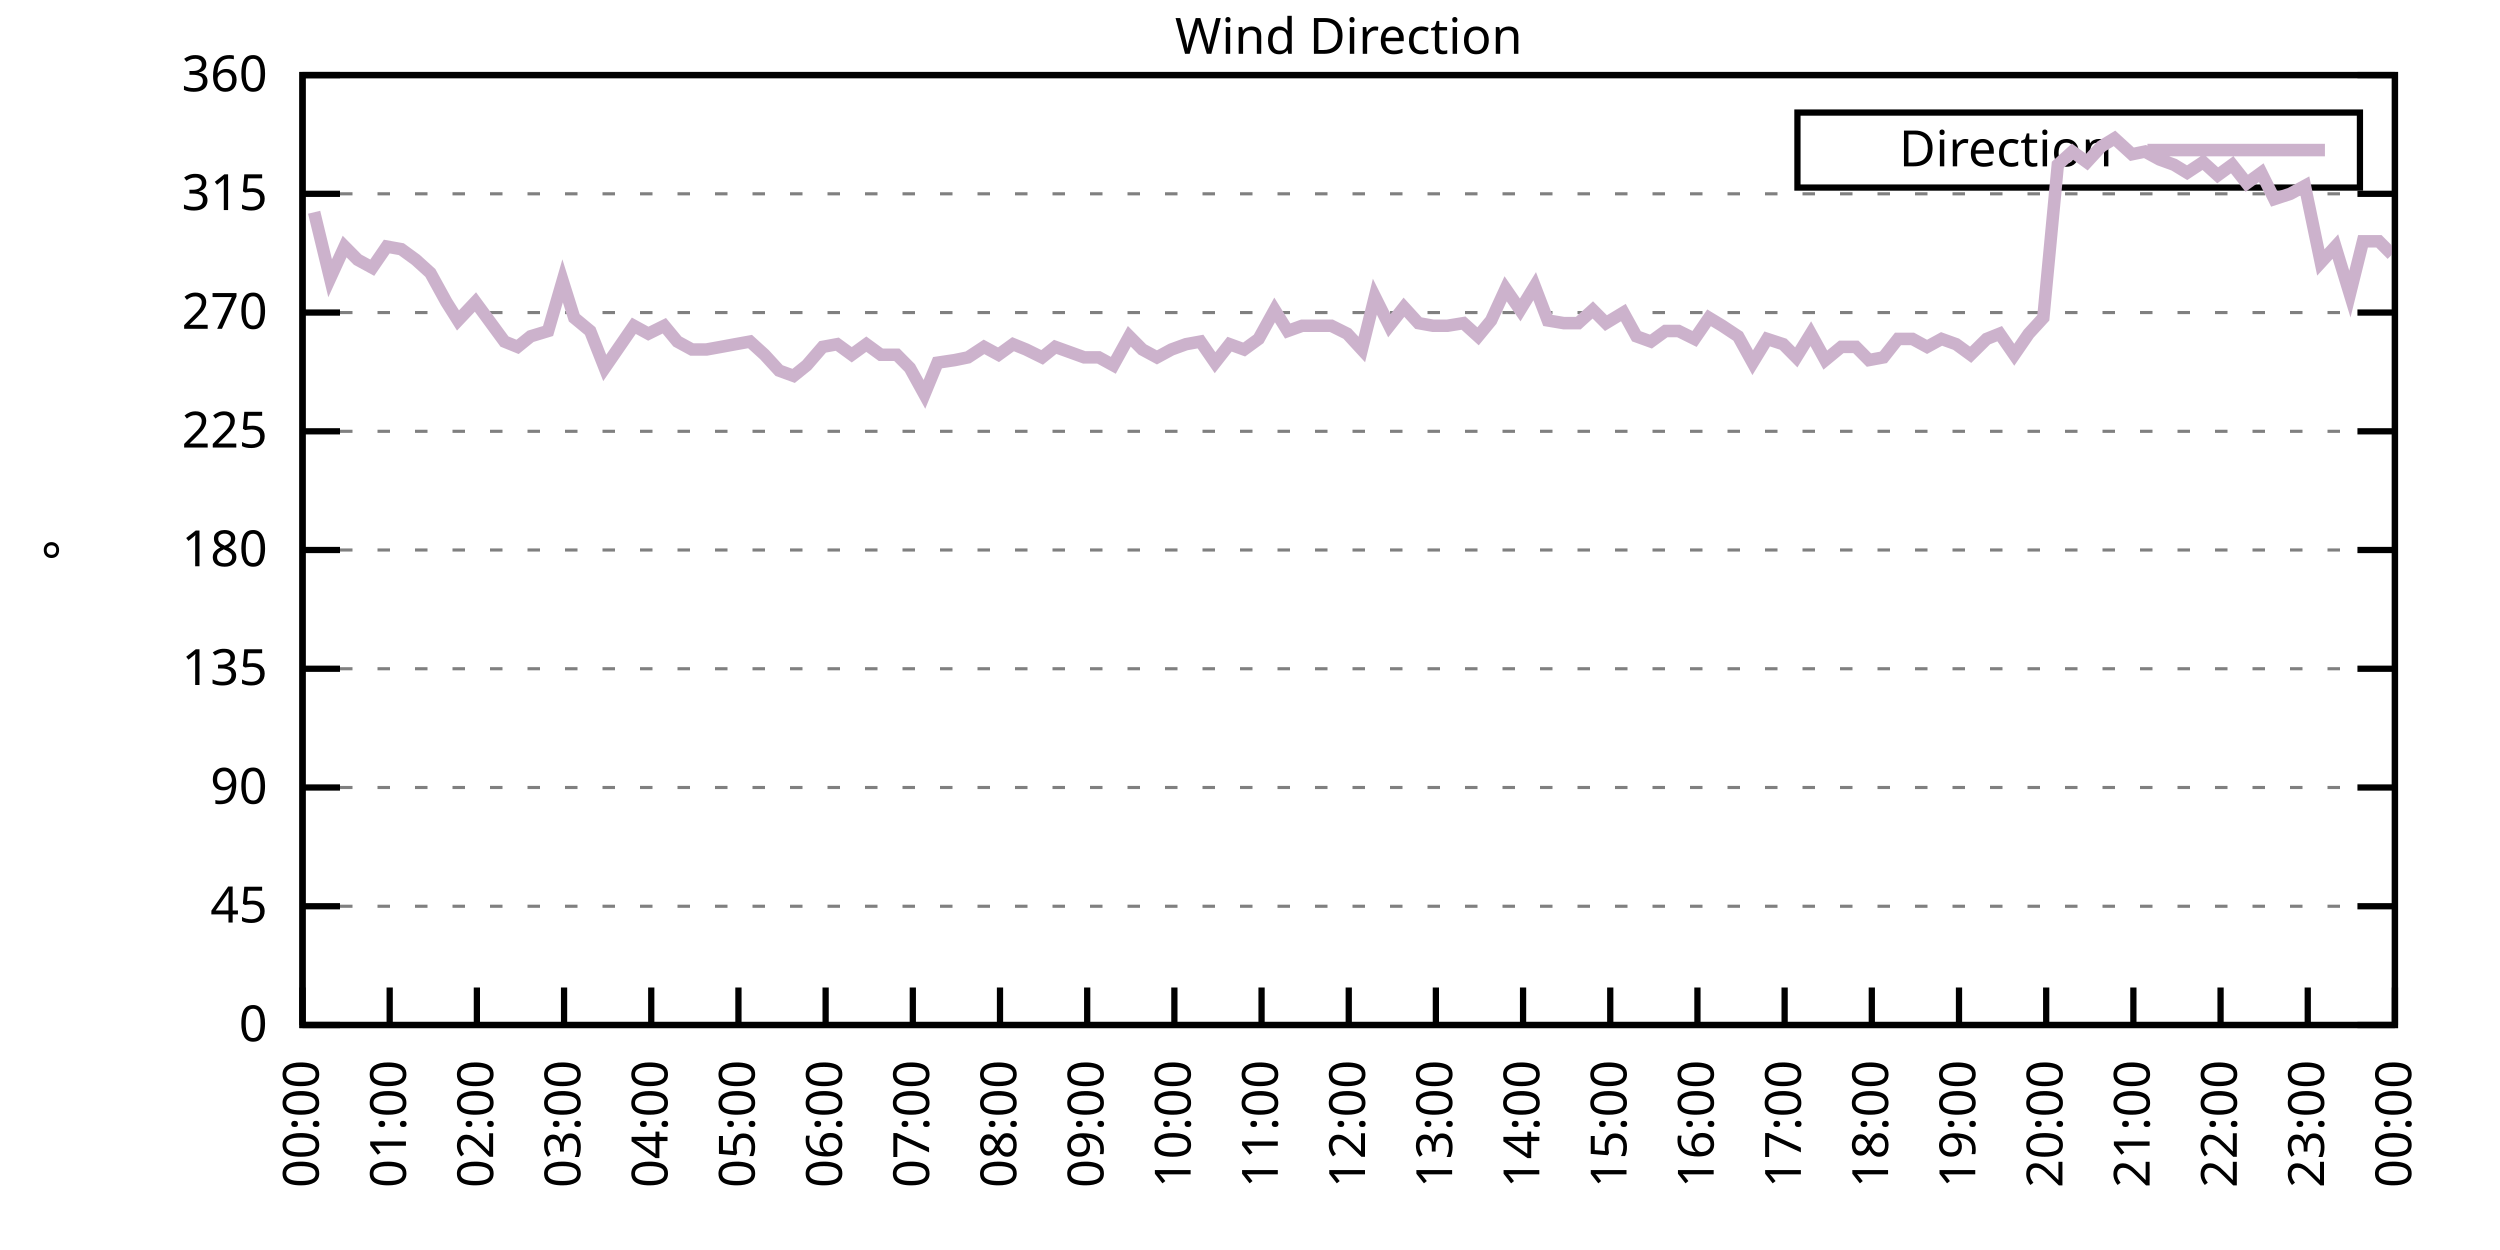
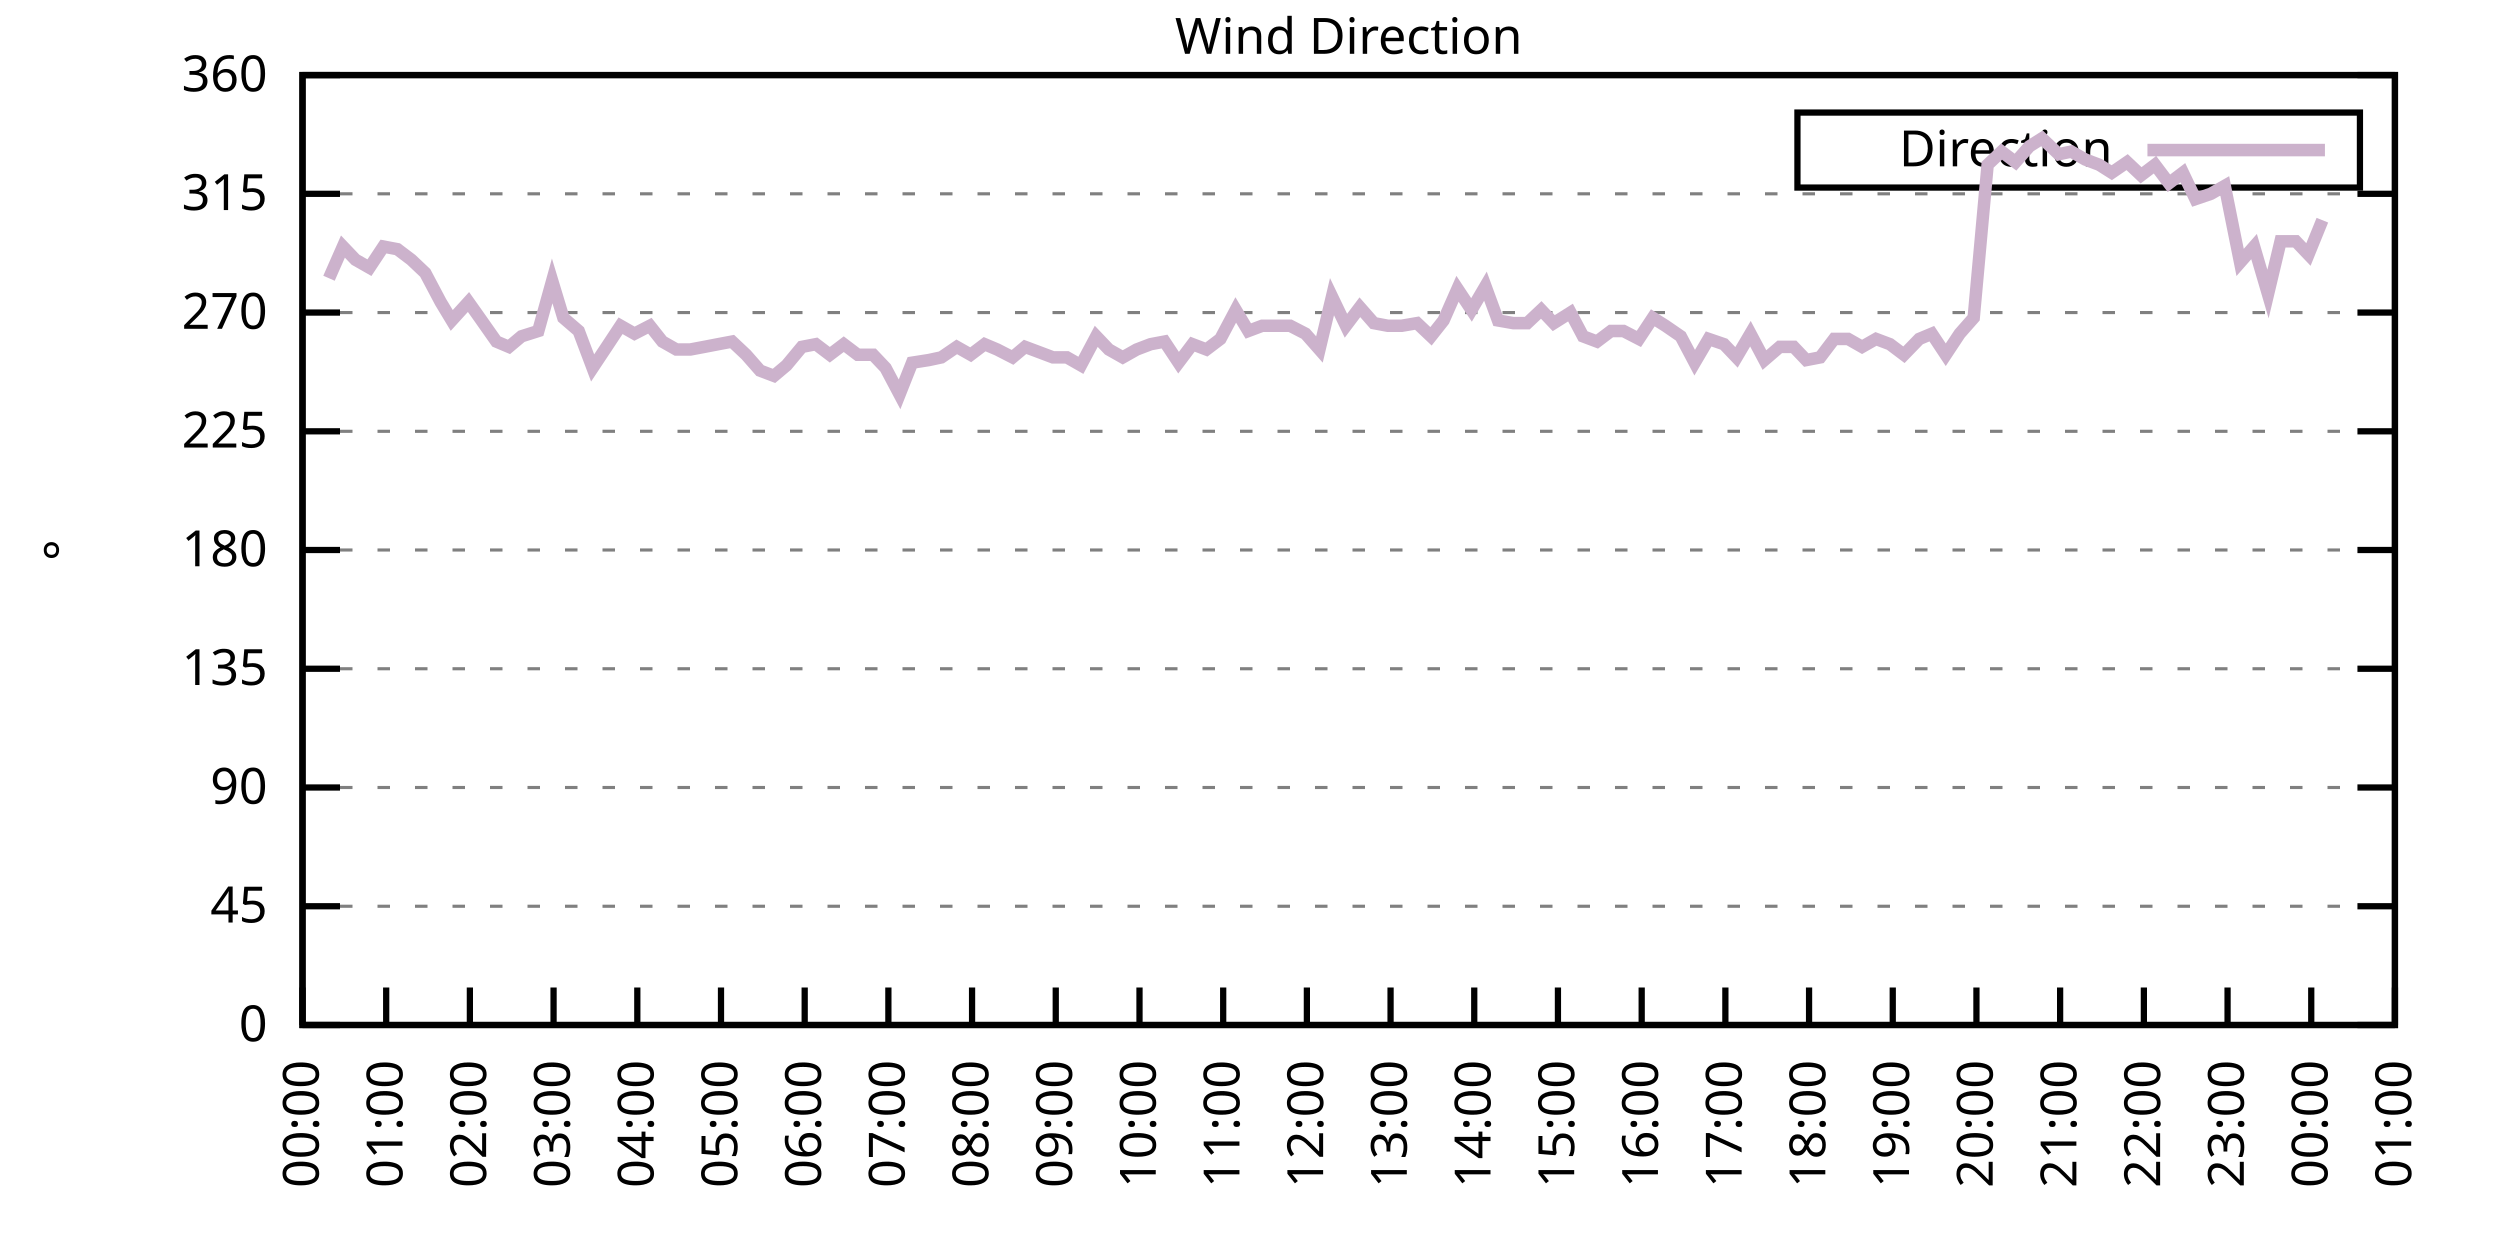
<svg xmlns="http://www.w3.org/2000/svg" xmlns:xlink="http://www.w3.org/1999/xlink" width="400" height="200" viewBox="0 0 400 200">
  <g id="gnuplot_canvas">
    <rect x="0" y="0" width="400" height="200" fill="none" />
    <defs>
      <circle id="gpDot" r="0.5" stroke-width="0.5" stroke="currentColor" />
      <path id="gpPt0" stroke-width="0.333" stroke="currentColor" d="M-1,0 h2 M0,-1 v2" />
      <path id="gpPt1" stroke-width="0.333" stroke="currentColor" d="M-1,-1 L1,1 M1,-1 L-1,1" />
      <path id="gpPt2" stroke-width="0.333" stroke="currentColor" d="M-1,0 L1,0 M0,-1 L0,1 M-1,-1 L1,1 M-1,1 L1,-1" />
      <rect id="gpPt3" stroke-width="0.333" stroke="currentColor" x="-1" y="-1" width="2" height="2" />
      <rect id="gpPt4" stroke-width="0.333" stroke="currentColor" fill="currentColor" x="-1" y="-1" width="2" height="2" />
      <circle id="gpPt5" stroke-width="0.333" stroke="currentColor" cx="0" cy="0" r="1" />
      <use xlink:href="#gpPt5" id="gpPt6" fill="currentColor" stroke="none" />
      <path id="gpPt7" stroke-width="0.333" stroke="currentColor" d="M0,-1.33 L-1.33,0.67 L1.33,0.67 z" />
      <use xlink:href="#gpPt7" id="gpPt8" fill="currentColor" stroke="none" />
      <use xlink:href="#gpPt7" id="gpPt9" stroke="currentColor" transform="rotate(180)" />
      <use xlink:href="#gpPt9" id="gpPt10" fill="currentColor" stroke="none" />
      <use xlink:href="#gpPt3" id="gpPt11" stroke="currentColor" transform="rotate(45)" />
      <use xlink:href="#gpPt11" id="gpPt12" fill="currentColor" stroke="none" />
      <path id="gpPt13" stroke-width="0.333" stroke="currentColor" d="M0,1.330 L1.265,0.411 L0.782,-1.067 L-0.782,-1.076 L-1.265,0.411 z" />
      <use xlink:href="#gpPt13" id="gpPt14" fill="currentColor" stroke="none" />
      <filter id="textbox" filterUnits="objectBoundingBox" x="0" y="0" height="1" width="1">
        <feFlood flood-color="white" flood-opacity="1" result="bgnd" />
        <feComposite in="SourceGraphic" in2="bgnd" operator="atop" />
      </filter>
      <filter id="greybox" filterUnits="objectBoundingBox" x="0" y="0" height="1" width="1">
        <feFlood flood-color="lightgrey" flood-opacity="1" result="grey" />
        <feComposite in="SourceGraphic" in2="grey" operator="atop" />
      </filter>
    </defs>
    <g fill="none" color="white" stroke="currentColor" stroke-width="1.00" stroke-linecap="butt" stroke-linejoin="miter">
</g>
    <g fill="none" color="black" stroke="currentColor" stroke-width="1.00" stroke-linecap="butt" stroke-linejoin="miter">
      <g stroke="none" shape-rendering="crispEdges">
        <polygon fill="rgb(255, 255, 255)" points="48.40,164.00 383.18,164.00 383.18,12.02 48.40,12.02 " />
      </g>
    </g>
    <g fill="none" color="black" stroke="currentColor" stroke-width="1.00" stroke-linecap="butt" stroke-linejoin="miter">
</g>
    <g fill="none" color="black" stroke="black" stroke-width="0.50" stroke-linecap="butt" stroke-linejoin="miter">
</g>
    <g fill="none" color="gray" stroke="currentColor" stroke-width="0.50" stroke-linecap="butt" stroke-linejoin="miter">
      <path stroke="gray" stroke-dasharray="2,4" class="gridline" d="M48.40,164.00 L383.19,164.00  " />
    </g>
    <g fill="none" color="gray" stroke="gray" stroke-width="1.00" stroke-linecap="butt" stroke-linejoin="miter">
</g>
    <g fill="none" color="black" stroke="currentColor" stroke-width="1.00" stroke-linecap="butt" stroke-linejoin="miter">
      <path stroke="black" d="M48.40,164.00 L54.40,164.00 M383.19,164.00 L377.19,164.00  " />
      <g transform="translate(42.80,166.60)" stroke="none" fill="black" font-family="Sans" font-size="8.00" text-anchor="end">
        <text>
          <tspan font-family="Sans"> 0</tspan>
        </text>
      </g>
    </g>
    <g fill="none" color="black" stroke="currentColor" stroke-width="1.00" stroke-linecap="butt" stroke-linejoin="miter">
</g>
    <g fill="none" color="black" stroke="black" stroke-width="0.50" stroke-linecap="butt" stroke-linejoin="miter">
</g>
    <g fill="none" color="gray" stroke="currentColor" stroke-width="0.50" stroke-linecap="butt" stroke-linejoin="miter">
      <path stroke="gray" stroke-dasharray="2,4" class="gridline" d="M48.40,145.00 L383.19,145.00  " />
    </g>
    <g fill="none" color="gray" stroke="gray" stroke-width="1.00" stroke-linecap="butt" stroke-linejoin="miter">
</g>
    <g fill="none" color="black" stroke="currentColor" stroke-width="1.00" stroke-linecap="butt" stroke-linejoin="miter">
      <path stroke="black" d="M48.40,145.00 L54.40,145.00 M383.19,145.00 L377.19,145.00  " />
      <g transform="translate(42.80,147.60)" stroke="none" fill="black" font-family="Sans" font-size="8.00" text-anchor="end">
        <text>
          <tspan font-family="Sans"> 45</tspan>
        </text>
      </g>
    </g>
    <g fill="none" color="black" stroke="currentColor" stroke-width="1.00" stroke-linecap="butt" stroke-linejoin="miter">
</g>
    <g fill="none" color="black" stroke="black" stroke-width="0.50" stroke-linecap="butt" stroke-linejoin="miter">
</g>
    <g fill="none" color="gray" stroke="currentColor" stroke-width="0.50" stroke-linecap="butt" stroke-linejoin="miter">
      <path stroke="gray" stroke-dasharray="2,4" class="gridline" d="M48.40,126.00 L383.19,126.00  " />
    </g>
    <g fill="none" color="gray" stroke="gray" stroke-width="1.00" stroke-linecap="butt" stroke-linejoin="miter">
</g>
    <g fill="none" color="black" stroke="currentColor" stroke-width="1.00" stroke-linecap="butt" stroke-linejoin="miter">
      <path stroke="black" d="M48.40,126.00 L54.40,126.00 M383.19,126.00 L377.19,126.00  " />
      <g transform="translate(42.80,128.60)" stroke="none" fill="black" font-family="Sans" font-size="8.00" text-anchor="end">
        <text>
          <tspan font-family="Sans"> 90</tspan>
        </text>
      </g>
    </g>
    <g fill="none" color="black" stroke="currentColor" stroke-width="1.00" stroke-linecap="butt" stroke-linejoin="miter">
</g>
    <g fill="none" color="black" stroke="black" stroke-width="0.50" stroke-linecap="butt" stroke-linejoin="miter">
</g>
    <g fill="none" color="gray" stroke="currentColor" stroke-width="0.50" stroke-linecap="butt" stroke-linejoin="miter">
      <path stroke="gray" stroke-dasharray="2,4" class="gridline" d="M48.40,107.00 L383.19,107.00  " />
    </g>
    <g fill="none" color="gray" stroke="gray" stroke-width="1.00" stroke-linecap="butt" stroke-linejoin="miter">
</g>
    <g fill="none" color="black" stroke="currentColor" stroke-width="1.00" stroke-linecap="butt" stroke-linejoin="miter">
      <path stroke="black" d="M48.40,107.00 L54.40,107.00 M383.19,107.00 L377.19,107.00  " />
      <g transform="translate(42.80,109.60)" stroke="none" fill="black" font-family="Sans" font-size="8.00" text-anchor="end">
        <text>
          <tspan font-family="Sans"> 135</tspan>
        </text>
      </g>
    </g>
    <g fill="none" color="black" stroke="currentColor" stroke-width="1.00" stroke-linecap="butt" stroke-linejoin="miter">
</g>
    <g fill="none" color="black" stroke="black" stroke-width="0.50" stroke-linecap="butt" stroke-linejoin="miter">
</g>
    <g fill="none" color="gray" stroke="currentColor" stroke-width="0.50" stroke-linecap="butt" stroke-linejoin="miter">
      <path stroke="gray" stroke-dasharray="2,4" class="gridline" d="M48.40,88.00 L383.19,88.00  " />
    </g>
    <g fill="none" color="gray" stroke="gray" stroke-width="1.00" stroke-linecap="butt" stroke-linejoin="miter">
</g>
    <g fill="none" color="black" stroke="currentColor" stroke-width="1.00" stroke-linecap="butt" stroke-linejoin="miter">
      <path stroke="black" d="M48.40,88.00 L54.40,88.00 M383.19,88.00 L377.19,88.00  " />
      <g transform="translate(42.80,90.60)" stroke="none" fill="black" font-family="Sans" font-size="8.00" text-anchor="end">
        <text>
          <tspan font-family="Sans"> 180</tspan>
        </text>
      </g>
    </g>
    <g fill="none" color="black" stroke="currentColor" stroke-width="1.00" stroke-linecap="butt" stroke-linejoin="miter">
</g>
    <g fill="none" color="black" stroke="black" stroke-width="0.50" stroke-linecap="butt" stroke-linejoin="miter">
</g>
    <g fill="none" color="gray" stroke="currentColor" stroke-width="0.50" stroke-linecap="butt" stroke-linejoin="miter">
      <path stroke="gray" stroke-dasharray="2,4" class="gridline" d="M48.40,69.01 L383.19,69.01  " />
    </g>
    <g fill="none" color="gray" stroke="gray" stroke-width="1.00" stroke-linecap="butt" stroke-linejoin="miter">
</g>
    <g fill="none" color="black" stroke="currentColor" stroke-width="1.00" stroke-linecap="butt" stroke-linejoin="miter">
      <path stroke="black" d="M48.40,69.01 L54.40,69.01 M383.19,69.01 L377.19,69.01  " />
      <g transform="translate(42.80,71.61)" stroke="none" fill="black" font-family="Sans" font-size="8.00" text-anchor="end">
        <text>
          <tspan font-family="Sans"> 225</tspan>
        </text>
      </g>
    </g>
    <g fill="none" color="black" stroke="currentColor" stroke-width="1.00" stroke-linecap="butt" stroke-linejoin="miter">
</g>
    <g fill="none" color="black" stroke="black" stroke-width="0.50" stroke-linecap="butt" stroke-linejoin="miter">
</g>
    <g fill="none" color="gray" stroke="currentColor" stroke-width="0.50" stroke-linecap="butt" stroke-linejoin="miter">
      <path stroke="gray" stroke-dasharray="2,4" class="gridline" d="M48.40,50.01 L383.19,50.01  " />
    </g>
    <g fill="none" color="gray" stroke="gray" stroke-width="1.00" stroke-linecap="butt" stroke-linejoin="miter">
</g>
    <g fill="none" color="black" stroke="currentColor" stroke-width="1.00" stroke-linecap="butt" stroke-linejoin="miter">
      <path stroke="black" d="M48.40,50.01 L54.40,50.01 M383.19,50.01 L377.19,50.01  " />
      <g transform="translate(42.80,52.61)" stroke="none" fill="black" font-family="Sans" font-size="8.00" text-anchor="end">
        <text>
          <tspan font-family="Sans"> 270</tspan>
        </text>
      </g>
    </g>
    <g fill="none" color="black" stroke="currentColor" stroke-width="1.00" stroke-linecap="butt" stroke-linejoin="miter">
</g>
    <g fill="none" color="black" stroke="black" stroke-width="0.50" stroke-linecap="butt" stroke-linejoin="miter">
</g>
    <g fill="none" color="gray" stroke="currentColor" stroke-width="0.50" stroke-linecap="butt" stroke-linejoin="miter">
      <path stroke="gray" stroke-dasharray="2,4" class="gridline" d="M48.40,31.01 L383.19,31.01  " />
    </g>
    <g fill="none" color="gray" stroke="gray" stroke-width="1.00" stroke-linecap="butt" stroke-linejoin="miter">
</g>
    <g fill="none" color="black" stroke="currentColor" stroke-width="1.00" stroke-linecap="butt" stroke-linejoin="miter">
      <path stroke="black" d="M48.40,31.01 L54.40,31.01 M383.19,31.01 L377.19,31.01  " />
      <g transform="translate(42.80,33.61)" stroke="none" fill="black" font-family="Sans" font-size="8.00" text-anchor="end">
        <text>
          <tspan font-family="Sans"> 315</tspan>
        </text>
      </g>
    </g>
    <g fill="none" color="black" stroke="currentColor" stroke-width="1.00" stroke-linecap="butt" stroke-linejoin="miter">
</g>
    <g fill="none" color="black" stroke="black" stroke-width="0.50" stroke-linecap="butt" stroke-linejoin="miter">
</g>
    <g fill="none" color="gray" stroke="currentColor" stroke-width="0.50" stroke-linecap="butt" stroke-linejoin="miter">
      <path stroke="gray" stroke-dasharray="2,4" class="gridline" d="M48.40,12.01 L383.19,12.01  " />
    </g>
    <g fill="none" color="gray" stroke="gray" stroke-width="1.00" stroke-linecap="butt" stroke-linejoin="miter">
</g>
    <g fill="none" color="black" stroke="currentColor" stroke-width="1.00" stroke-linecap="butt" stroke-linejoin="miter">
      <path stroke="black" d="M48.40,12.01 L54.40,12.01 M383.19,12.01 L377.19,12.01  " />
      <g transform="translate(42.80,14.61)" stroke="none" fill="black" font-family="Sans" font-size="8.00" text-anchor="end">
        <text>
          <tspan font-family="Sans"> 360</tspan>
        </text>
      </g>
    </g>
    <g fill="none" color="black" stroke="currentColor" stroke-width="1.00" stroke-linecap="butt" stroke-linejoin="miter">
      <path stroke="black" d="M48.40,164.00 L48.40,158.00  " />
      <g transform="translate(51.00,169.60) rotate(270.00)" stroke="none" fill="black" font-family="Sans" font-size="8.00" text-anchor="end">
        <text>
          <tspan font-family="Sans">00:00</tspan>
        </text>
      </g>
    </g>
    <g fill="none" color="black" stroke="currentColor" stroke-width="1.00" stroke-linecap="butt" stroke-linejoin="miter">
-       <path stroke="black" d="M62.35,164.00 L62.35,158.00  " />
-       <g transform="translate(64.95,169.60) rotate(270.00)" stroke="none" fill="black" font-family="Sans" font-size="8.00" text-anchor="end">
+       <path stroke="black" d="M61.79,164.00 L61.79,158.00  " />
+       <g transform="translate(64.39,169.60) rotate(270.00)" stroke="none" fill="black" font-family="Sans" font-size="8.00" text-anchor="end">
        <text>
          <tspan font-family="Sans">01:00</tspan>
        </text>
      </g>
    </g>
    <g fill="none" color="black" stroke="currentColor" stroke-width="1.00" stroke-linecap="butt" stroke-linejoin="miter">
-       <path stroke="black" d="M76.30,164.00 L76.30,158.00  " />
-       <g transform="translate(78.90,169.60) rotate(270.00)" stroke="none" fill="black" font-family="Sans" font-size="8.00" text-anchor="end">
+       <path stroke="black" d="M75.18,164.00 L75.18,158.00  " />
+       <g transform="translate(77.78,169.60) rotate(270.00)" stroke="none" fill="black" font-family="Sans" font-size="8.00" text-anchor="end">
        <text>
          <tspan font-family="Sans">02:00</tspan>
        </text>
      </g>
    </g>
    <g fill="none" color="black" stroke="currentColor" stroke-width="1.00" stroke-linecap="butt" stroke-linejoin="miter">
-       <path stroke="black" d="M90.25,164.00 L90.25,158.00  " />
-       <g transform="translate(92.85,169.60) rotate(270.00)" stroke="none" fill="black" font-family="Sans" font-size="8.00" text-anchor="end">
+       <path stroke="black" d="M88.57,164.00 L88.57,158.00  " />
+       <g transform="translate(91.17,169.60) rotate(270.00)" stroke="none" fill="black" font-family="Sans" font-size="8.00" text-anchor="end">
        <text>
          <tspan font-family="Sans">03:00</tspan>
        </text>
      </g>
    </g>
    <g fill="none" color="black" stroke="currentColor" stroke-width="1.00" stroke-linecap="butt" stroke-linejoin="miter">
-       <path stroke="black" d="M104.20,164.00 L104.20,158.00  " />
-       <g transform="translate(106.80,169.60) rotate(270.00)" stroke="none" fill="black" font-family="Sans" font-size="8.00" text-anchor="end">
+       <path stroke="black" d="M101.97,164.00 L101.97,158.00  " />
+       <g transform="translate(104.57,169.60) rotate(270.00)" stroke="none" fill="black" font-family="Sans" font-size="8.00" text-anchor="end">
        <text>
          <tspan font-family="Sans">04:00</tspan>
        </text>
      </g>
    </g>
    <g fill="none" color="black" stroke="currentColor" stroke-width="1.00" stroke-linecap="butt" stroke-linejoin="miter">
-       <path stroke="black" d="M118.15,164.00 L118.15,158.00  " />
-       <g transform="translate(120.75,169.60) rotate(270.00)" stroke="none" fill="black" font-family="Sans" font-size="8.00" text-anchor="end">
+       <path stroke="black" d="M115.36,164.00 L115.36,158.00  " />
+       <g transform="translate(117.96,169.60) rotate(270.00)" stroke="none" fill="black" font-family="Sans" font-size="8.00" text-anchor="end">
        <text>
          <tspan font-family="Sans">05:00</tspan>
        </text>
      </g>
    </g>
    <g fill="none" color="black" stroke="currentColor" stroke-width="1.00" stroke-linecap="butt" stroke-linejoin="miter">
-       <path stroke="black" d="M132.10,164.00 L132.10,158.00  " />
-       <g transform="translate(134.70,169.60) rotate(270.00)" stroke="none" fill="black" font-family="Sans" font-size="8.00" text-anchor="end">
+       <path stroke="black" d="M128.75,164.00 L128.75,158.00  " />
+       <g transform="translate(131.35,169.60) rotate(270.00)" stroke="none" fill="black" font-family="Sans" font-size="8.00" text-anchor="end">
        <text>
          <tspan font-family="Sans">06:00</tspan>
        </text>
      </g>
    </g>
    <g fill="none" color="black" stroke="currentColor" stroke-width="1.00" stroke-linecap="butt" stroke-linejoin="miter">
-       <path stroke="black" d="M146.05,164.00 L146.05,158.00  " />
-       <g transform="translate(148.65,169.60) rotate(270.00)" stroke="none" fill="black" font-family="Sans" font-size="8.00" text-anchor="end">
+       <path stroke="black" d="M142.14,164.00 L142.14,158.00  " />
+       <g transform="translate(144.74,169.60) rotate(270.00)" stroke="none" fill="black" font-family="Sans" font-size="8.00" text-anchor="end">
        <text>
          <tspan font-family="Sans">07:00</tspan>
        </text>
      </g>
    </g>
    <g fill="none" color="black" stroke="currentColor" stroke-width="1.00" stroke-linecap="butt" stroke-linejoin="miter">
-       <path stroke="black" d="M160.00,164.00 L160.00,158.00  " />
-       <g transform="translate(162.60,169.60) rotate(270.00)" stroke="none" fill="black" font-family="Sans" font-size="8.00" text-anchor="end">
+       <path stroke="black" d="M155.53,164.00 L155.53,158.00  " />
+       <g transform="translate(158.13,169.60) rotate(270.00)" stroke="none" fill="black" font-family="Sans" font-size="8.00" text-anchor="end">
        <text>
          <tspan font-family="Sans">08:00</tspan>
        </text>
      </g>
    </g>
    <g fill="none" color="black" stroke="currentColor" stroke-width="1.00" stroke-linecap="butt" stroke-linejoin="miter">
-       <path stroke="black" d="M173.95,164.00 L173.95,158.00  " />
-       <g transform="translate(176.55,169.60) rotate(270.00)" stroke="none" fill="black" font-family="Sans" font-size="8.00" text-anchor="end">
+       <path stroke="black" d="M168.92,164.00 L168.92,158.00  " />
+       <g transform="translate(171.52,169.60) rotate(270.00)" stroke="none" fill="black" font-family="Sans" font-size="8.00" text-anchor="end">
        <text>
          <tspan font-family="Sans">09:00</tspan>
        </text>
      </g>
    </g>
    <g fill="none" color="black" stroke="currentColor" stroke-width="1.00" stroke-linecap="butt" stroke-linejoin="miter">
-       <path stroke="black" d="M187.90,164.00 L187.90,158.00  " />
-       <g transform="translate(190.50,169.60) rotate(270.00)" stroke="none" fill="black" font-family="Sans" font-size="8.00" text-anchor="end">
+       <path stroke="black" d="M182.32,164.00 L182.32,158.00  " />
+       <g transform="translate(184.92,169.60) rotate(270.00)" stroke="none" fill="black" font-family="Sans" font-size="8.00" text-anchor="end">
        <text>
          <tspan font-family="Sans">10:00</tspan>
        </text>
      </g>
    </g>
    <g fill="none" color="black" stroke="currentColor" stroke-width="1.00" stroke-linecap="butt" stroke-linejoin="miter">
-       <path stroke="black" d="M201.85,164.00 L201.85,158.00  " />
-       <g transform="translate(204.45,169.60) rotate(270.00)" stroke="none" fill="black" font-family="Sans" font-size="8.00" text-anchor="end">
+       <path stroke="black" d="M195.71,164.00 L195.71,158.00  " />
+       <g transform="translate(198.31,169.60) rotate(270.00)" stroke="none" fill="black" font-family="Sans" font-size="8.00" text-anchor="end">
        <text>
          <tspan font-family="Sans">11:00</tspan>
        </text>
      </g>
    </g>
    <g fill="none" color="black" stroke="currentColor" stroke-width="1.00" stroke-linecap="butt" stroke-linejoin="miter">
-       <path stroke="black" d="M215.80,164.00 L215.80,158.00  " />
-       <g transform="translate(218.40,169.60) rotate(270.00)" stroke="none" fill="black" font-family="Sans" font-size="8.00" text-anchor="end">
+       <path stroke="black" d="M209.10,164.00 L209.10,158.00  " />
+       <g transform="translate(211.70,169.60) rotate(270.00)" stroke="none" fill="black" font-family="Sans" font-size="8.00" text-anchor="end">
        <text>
          <tspan font-family="Sans">12:00</tspan>
        </text>
      </g>
    </g>
    <g fill="none" color="black" stroke="currentColor" stroke-width="1.00" stroke-linecap="butt" stroke-linejoin="miter">
-       <path stroke="black" d="M229.74,164.00 L229.74,158.00  " />
-       <g transform="translate(232.34,169.60) rotate(270.00)" stroke="none" fill="black" font-family="Sans" font-size="8.00" text-anchor="end">
+       <path stroke="black" d="M222.49,164.00 L222.49,158.00  " />
+       <g transform="translate(225.09,169.60) rotate(270.00)" stroke="none" fill="black" font-family="Sans" font-size="8.00" text-anchor="end">
        <text>
          <tspan font-family="Sans">13:00</tspan>
        </text>
      </g>
    </g>
    <g fill="none" color="black" stroke="currentColor" stroke-width="1.00" stroke-linecap="butt" stroke-linejoin="miter">
-       <path stroke="black" d="M243.69,164.00 L243.69,158.00  " />
-       <g transform="translate(246.29,169.60) rotate(270.00)" stroke="none" fill="black" font-family="Sans" font-size="8.00" text-anchor="end">
+       <path stroke="black" d="M235.88,164.00 L235.88,158.00  " />
+       <g transform="translate(238.48,169.60) rotate(270.00)" stroke="none" fill="black" font-family="Sans" font-size="8.00" text-anchor="end">
        <text>
          <tspan font-family="Sans">14:00</tspan>
        </text>
      </g>
    </g>
    <g fill="none" color="black" stroke="currentColor" stroke-width="1.00" stroke-linecap="butt" stroke-linejoin="miter">
-       <path stroke="black" d="M257.64,164.00 L257.64,158.00  " />
-       <g transform="translate(260.24,169.60) rotate(270.00)" stroke="none" fill="black" font-family="Sans" font-size="8.00" text-anchor="end">
+       <path stroke="black" d="M249.27,164.00 L249.27,158.00  " />
+       <g transform="translate(251.87,169.60) rotate(270.00)" stroke="none" fill="black" font-family="Sans" font-size="8.00" text-anchor="end">
        <text>
          <tspan font-family="Sans">15:00</tspan>
        </text>
      </g>
    </g>
    <g fill="none" color="black" stroke="currentColor" stroke-width="1.00" stroke-linecap="butt" stroke-linejoin="miter">
-       <path stroke="black" d="M271.59,164.00 L271.59,158.00  " />
-       <g transform="translate(274.19,169.60) rotate(270.00)" stroke="none" fill="black" font-family="Sans" font-size="8.00" text-anchor="end">
+       <path stroke="black" d="M262.67,164.00 L262.67,158.00  " />
+       <g transform="translate(265.27,169.60) rotate(270.00)" stroke="none" fill="black" font-family="Sans" font-size="8.00" text-anchor="end">
        <text>
          <tspan font-family="Sans">16:00</tspan>
        </text>
      </g>
    </g>
    <g fill="none" color="black" stroke="currentColor" stroke-width="1.00" stroke-linecap="butt" stroke-linejoin="miter">
-       <path stroke="black" d="M285.54,164.00 L285.54,158.00  " />
-       <g transform="translate(288.14,169.60) rotate(270.00)" stroke="none" fill="black" font-family="Sans" font-size="8.00" text-anchor="end">
+       <path stroke="black" d="M276.06,164.00 L276.06,158.00  " />
+       <g transform="translate(278.66,169.60) rotate(270.00)" stroke="none" fill="black" font-family="Sans" font-size="8.00" text-anchor="end">
        <text>
          <tspan font-family="Sans">17:00</tspan>
        </text>
      </g>
    </g>
    <g fill="none" color="black" stroke="currentColor" stroke-width="1.00" stroke-linecap="butt" stroke-linejoin="miter">
-       <path stroke="black" d="M299.49,164.00 L299.49,158.00  " />
-       <g transform="translate(302.09,169.60) rotate(270.00)" stroke="none" fill="black" font-family="Sans" font-size="8.00" text-anchor="end">
+       <path stroke="black" d="M289.45,164.00 L289.45,158.00  " />
+       <g transform="translate(292.05,169.60) rotate(270.00)" stroke="none" fill="black" font-family="Sans" font-size="8.00" text-anchor="end">
        <text>
          <tspan font-family="Sans">18:00</tspan>
        </text>
      </g>
    </g>
    <g fill="none" color="black" stroke="currentColor" stroke-width="1.00" stroke-linecap="butt" stroke-linejoin="miter">
-       <path stroke="black" d="M313.44,164.00 L313.44,158.00  " />
-       <g transform="translate(316.04,169.60) rotate(270.00)" stroke="none" fill="black" font-family="Sans" font-size="8.00" text-anchor="end">
+       <path stroke="black" d="M302.84,164.00 L302.84,158.00  " />
+       <g transform="translate(305.44,169.60) rotate(270.00)" stroke="none" fill="black" font-family="Sans" font-size="8.00" text-anchor="end">
        <text>
          <tspan font-family="Sans">19:00</tspan>
        </text>
      </g>
    </g>
    <g fill="none" color="black" stroke="currentColor" stroke-width="1.00" stroke-linecap="butt" stroke-linejoin="miter">
-       <path stroke="black" d="M327.39,164.00 L327.39,158.00  " />
-       <g transform="translate(329.99,169.60) rotate(270.00)" stroke="none" fill="black" font-family="Sans" font-size="8.00" text-anchor="end">
+       <path stroke="black" d="M316.23,164.00 L316.23,158.00  " />
+       <g transform="translate(318.83,169.60) rotate(270.00)" stroke="none" fill="black" font-family="Sans" font-size="8.00" text-anchor="end">
        <text>
          <tspan font-family="Sans">20:00</tspan>
        </text>
      </g>
    </g>
    <g fill="none" color="black" stroke="currentColor" stroke-width="1.00" stroke-linecap="butt" stroke-linejoin="miter">
-       <path stroke="black" d="M341.34,164.00 L341.34,158.00  " />
-       <g transform="translate(343.94,169.60) rotate(270.00)" stroke="none" fill="black" font-family="Sans" font-size="8.00" text-anchor="end">
+       <path stroke="black" d="M329.62,164.00 L329.62,158.00  " />
+       <g transform="translate(332.22,169.60) rotate(270.00)" stroke="none" fill="black" font-family="Sans" font-size="8.00" text-anchor="end">
        <text>
          <tspan font-family="Sans">21:00</tspan>
        </text>
      </g>
    </g>
    <g fill="none" color="black" stroke="currentColor" stroke-width="1.00" stroke-linecap="butt" stroke-linejoin="miter">
-       <path stroke="black" d="M355.29,164.00 L355.29,158.00  " />
-       <g transform="translate(357.89,169.60) rotate(270.00)" stroke="none" fill="black" font-family="Sans" font-size="8.00" text-anchor="end">
+       <path stroke="black" d="M343.02,164.00 L343.02,158.00  " />
+       <g transform="translate(345.62,169.60) rotate(270.00)" stroke="none" fill="black" font-family="Sans" font-size="8.00" text-anchor="end">
        <text>
          <tspan font-family="Sans">22:00</tspan>
        </text>
      </g>
    </g>
    <g fill="none" color="black" stroke="currentColor" stroke-width="1.00" stroke-linecap="butt" stroke-linejoin="miter">
-       <path stroke="black" d="M369.24,164.00 L369.24,158.00  " />
-       <g transform="translate(371.84,169.60) rotate(270.00)" stroke="none" fill="black" font-family="Sans" font-size="8.00" text-anchor="end">
+       <path stroke="black" d="M356.41,164.00 L356.41,158.00  " />
+       <g transform="translate(359.01,169.60) rotate(270.00)" stroke="none" fill="black" font-family="Sans" font-size="8.00" text-anchor="end">
        <text>
          <tspan font-family="Sans">23:00</tspan>
+         </text>
+       </g>
+     </g>
+     <g fill="none" color="black" stroke="currentColor" stroke-width="1.00" stroke-linecap="butt" stroke-linejoin="miter">
+       <path stroke="black" d="M369.80,164.00 L369.80,158.00  " />
+       <g transform="translate(372.40,169.60) rotate(270.00)" stroke="none" fill="black" font-family="Sans" font-size="8.00" text-anchor="end">
+         <text>
+           <tspan font-family="Sans">00:00</tspan>
        </text>
      </g>
    </g>
    <g fill="none" color="black" stroke="currentColor" stroke-width="1.00" stroke-linecap="butt" stroke-linejoin="miter">
      <path stroke="black" d="M383.19,164.00 L383.19,158.00  " />
      <g transform="translate(385.79,169.60) rotate(270.00)" stroke="none" fill="black" font-family="Sans" font-size="8.00" text-anchor="end">
        <text>
-           <tspan font-family="Sans">00:00</tspan>
+           <tspan font-family="Sans">01:00</tspan>
        </text>
      </g>
    </g>
    <g fill="none" color="black" stroke="currentColor" stroke-width="1.00" stroke-linecap="butt" stroke-linejoin="miter">
</g>
    <g fill="none" color="black" stroke="currentColor" stroke-width="1.00" stroke-linecap="butt" stroke-linejoin="miter">
      <path stroke="black" d="M48.40,12.01 L48.40,164.00 L383.19,164.00 L383.19,12.01 L48.40,12.01 Z  " />
    </g>
    <g fill="none" color="black" stroke="currentColor" stroke-width="1.00" stroke-linecap="butt" stroke-linejoin="miter">
</g>
    <g fill="none" color="black" stroke="currentColor" stroke-width="1.00" stroke-linecap="butt" stroke-linejoin="miter">
      <path stroke="black" d="M287.59,30.01 L287.59,18.01 L377.59,18.01 L377.59,30.01 L287.59,30.01 Z  " />
    </g>
    <g id="Wind_direction_plot_1">
      <g fill="none" color="white" stroke="black" stroke-width="2.00" stroke-linecap="butt" stroke-linejoin="miter">
</g>
      <g fill="none" color="black" stroke="currentColor" stroke-width="2.00" stroke-linecap="butt" stroke-linejoin="miter">
        <g transform="translate(337.99,26.61)" stroke="none" fill="black" font-family="Sans" font-size="8.00" text-anchor="end">
          <text>
            <tspan font-family="Sans">Direction</tspan>
          </text>
        </g>
      </g>
      <g fill="none" color="black" stroke="currentColor" stroke-width="2.00" stroke-linecap="butt" stroke-linejoin="miter">
-         <path stroke="rgb(204, 178, 204)" d="M343.59,24.01 L371.99,24.01 M50.26,33.96 L52.82,44.52 L55.14,39.45 L57.23,41.56 L59.56,42.83 L61.88,39.45   L64.21,39.87 L66.53,41.56 L68.86,43.67 L71.42,48.32 L73.28,51.27 L76.07,48.32 L77.93,50.85 L80.72,54.65   L82.81,55.50 L84.90,53.81 L87.69,52.96 L90.02,44.94 L91.88,50.85 L94.43,52.96 L96.76,58.87 L99.08,55.50   L101.41,52.12 L103.73,53.39 L106.29,52.12 L108.38,54.65 L110.71,55.92 L113.03,55.92 L115.36,55.50 L117.68,55.07   L120.01,54.65 L122.33,56.76 L124.66,59.30 L126.98,60.14 L129.08,58.45 L131.63,55.50 L133.96,55.07 L136.28,56.76   L138.61,55.07 L140.93,56.76 L143.49,56.76 L145.58,58.87 L147.91,63.10 L150.00,58.03 L152.79,57.61 L154.88,57.18   L157.44,55.50 L159.76,56.76 L162.09,55.07 L164.18,55.92 L166.74,57.18 L168.83,55.50 L171.16,56.34 L173.48,57.18   L175.81,57.18 L178.13,58.45 L180.69,53.81 L182.78,55.92 L185.11,57.18 L187.43,55.92 L189.76,55.07 L192.08,54.65   L194.41,58.03 L196.73,55.07 L199.06,55.92 L201.38,54.23 L203.94,49.59 L206.03,52.96 L208.36,52.12 L210.68,52.12   L213.01,52.12 L215.56,53.39 L217.89,55.92 L219.98,47.47 L222.30,52.12 L224.63,49.16 L226.95,51.70 L229.28,52.12   L231.60,52.12 L234.16,51.70 L236.49,53.81 L238.58,51.27 L240.90,46.21 L243.23,49.59 L245.55,45.79 L247.65,51.27   L250.20,51.70 L252.53,51.70 L254.85,49.59 L256.95,51.70 L259.74,50.01 L261.83,53.81 L264.15,54.65 L266.48,52.96   L268.57,52.96 L271.13,54.23 L273.45,50.85 L275.55,52.12 L278.10,53.81 L280.43,58.03 L282.75,54.23 L285.31,55.07   L287.40,57.18 L289.73,53.39 L292.05,57.61 L294.61,55.50 L296.94,55.50 L299.03,57.61 L301.35,57.18 L303.68,54.23   L306.00,54.23 L308.33,55.50 L310.65,54.23 L312.98,55.07 L315.30,56.76 L317.86,54.23 L319.95,53.39 L322.28,56.76   L324.60,53.39 L326.93,50.85 L329.25,26.36 L331.58,24.25 L333.90,25.94 L336.23,23.41 L338.32,22.14 L341.11,24.68   L343.20,24.25 L345.53,25.52 L347.85,26.36 L349.94,27.63 L352.50,25.94 L354.83,28.05 L357.15,26.36 L359.48,29.32   L361.80,27.63 L363.89,31.85 L366.45,31.01 L368.78,29.74 L371.33,41.99 L373.66,39.45 L375.98,47.05 L378.08,38.61   L380.63,38.61 L382.73,40.72  " />
+         <path stroke="rgb(204, 178, 204)" d="M343.59,24.01 L371.99,24.01 M52.64,44.52 L54.87,39.45 L56.88,41.56 L59.11,42.83 L61.35,39.45 L63.58,39.87   L65.81,41.56 L68.04,43.67 L70.50,48.32 L72.28,51.27 L74.96,48.32 L76.75,50.85 L79.42,54.65 L81.43,55.50   L83.44,53.81 L86.12,52.96 L88.35,44.94 L90.14,50.85 L92.59,52.96 L94.82,58.87 L97.06,55.50 L99.29,52.12   L101.52,53.39 L103.98,52.12 L105.98,54.65 L108.22,55.92 L110.45,55.92 L112.68,55.50 L114.91,55.07 L117.14,54.65   L119.38,56.76 L121.61,59.30 L123.84,60.14 L125.85,58.45 L128.30,55.50 L130.54,55.07 L132.77,56.76 L135.00,55.07   L137.23,56.76 L139.69,56.76 L141.69,58.87 L143.93,63.10 L145.94,58.03 L148.61,57.61 L150.62,57.18 L153.08,55.50   L155.31,56.76 L157.54,55.07 L159.55,55.92 L162.01,57.18 L164.01,55.50 L166.25,56.34 L168.48,57.18 L170.71,57.18   L172.94,58.45 L175.40,53.81 L177.41,55.92 L179.64,57.18 L181.87,55.92 L184.10,55.07 L186.33,54.65 L188.57,58.03   L190.80,55.07 L193.03,55.92 L195.26,54.23 L197.72,49.59 L199.73,52.96 L201.96,52.12 L204.19,52.12 L206.42,52.12   L208.88,53.39 L211.11,55.92 L213.12,47.47 L215.35,52.12 L217.58,49.16 L219.81,51.70 L222.04,52.12 L224.28,52.12   L226.73,51.70 L228.96,53.81 L230.97,51.27 L233.20,46.21 L235.44,49.59 L237.67,45.79 L239.68,51.27 L242.13,51.70   L244.36,51.70 L246.60,49.59 L248.60,51.70 L251.28,50.01 L253.29,53.81 L255.52,54.65 L257.76,52.96 L259.76,52.96   L262.22,54.23 L264.45,50.85 L266.46,52.12 L268.92,53.81 L271.15,58.03 L273.38,54.23 L275.83,55.07 L277.84,57.18   L280.07,53.39 L282.31,57.61 L284.76,55.50 L286.99,55.50 L289.00,57.61 L291.23,57.18 L293.47,54.23 L295.70,54.23   L297.93,55.50 L300.16,54.23 L302.39,55.07 L304.63,56.76 L307.08,54.23 L309.09,53.39 L311.32,56.76 L313.55,53.39   L315.79,50.85 L318.02,26.36 L320.25,24.25 L322.48,25.94 L324.71,23.41 L326.72,22.14 L329.40,24.68 L331.41,24.25   L333.64,25.52 L335.87,26.36 L337.88,27.63 L340.34,25.94 L342.57,28.05 L344.80,26.36 L347.03,29.32 L349.26,27.63   L351.27,31.85 L353.73,31.01 L355.96,29.74 L358.42,41.99 L360.65,39.45 L362.88,47.05 L364.89,38.61 L367.34,38.61   L369.35,40.72 L371.58,35.23  " />
      </g>
    </g>
    <g fill="none" color="black" stroke="currentColor" stroke-width="2.00" stroke-linecap="butt" stroke-linejoin="miter">
</g>
    <g fill="none" color="black" stroke="black" stroke-width="1.00" stroke-linecap="butt" stroke-linejoin="miter">
</g>
    <g fill="none" color="black" stroke="currentColor" stroke-width="1.00" stroke-linecap="butt" stroke-linejoin="miter">
      <path stroke="black" d="M48.40,12.01 L48.40,164.00 L383.19,164.00 L383.19,12.01 L48.40,12.01 Z  " />
      <g transform="translate(12.80,88.01) rotate(270.00)" stroke="none" fill="black" font-family="Sans" font-size="8.00" text-anchor="middle">
        <text>
          <tspan font-family="Sans">°</tspan>
        </text>
      </g>
    </g>
    <g fill="none" color="black" stroke="currentColor" stroke-width="1.00" stroke-linecap="butt" stroke-linejoin="miter">
</g>
    <g fill="none" color="black" stroke="currentColor" stroke-width="1.00" stroke-linecap="butt" stroke-linejoin="miter">
      <g transform="translate(215.79,8.61)" stroke="none" fill="black" font-family="Sans" font-size="8.00" text-anchor="middle">
        <text>
          <tspan font-family="Sans">Wind Direction</tspan>
        </text>
      </g>
    </g>
    <g fill="none" color="black" stroke="currentColor" stroke-width="1.00" stroke-linecap="butt" stroke-linejoin="miter">
</g>
  </g>
</svg>
